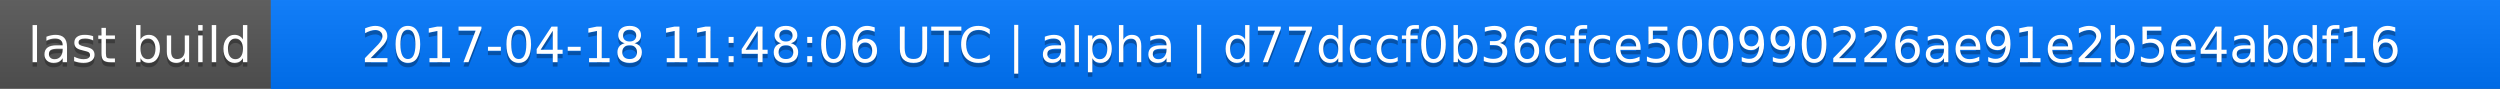
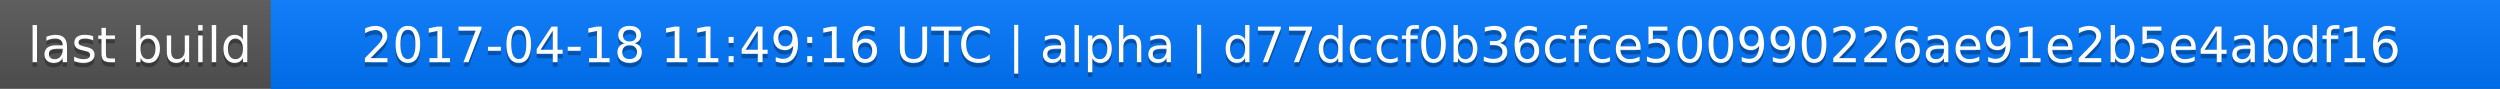
<svg xmlns="http://www.w3.org/2000/svg" width="563" height="20">
  <linearGradient id="a" x2="0" y2="100%">
    <stop offset="0" stop-color="#bbb" stop-opacity=".1" />
    <stop offset="1" stop-opacity=".1" />
  </linearGradient>
  <rect rx="0" width="563" height="20" fill="#555" />
  <rect rx="0" x="61" width="502" height="20" fill="#07f" />
  <path fill="#07f" d="M61 0h4v20h-4z" />
  <rect rx="0" width="563" height="20" fill="url(#a)" />
  <g fill="#fff" text-anchor="middle" font-family="DejaVu Sans,Verdana,Geneva,sans-serif" font-size="11">
    <text x="31.5" y="15" fill="#010101" fill-opacity=".3">last build</text>
    <text x="31.5" y="14">last build</text>
-     <text x="311" y="15" fill="#010101" fill-opacity=".3">2017-04-18 11:48:06 UTC | alpha | d77dccf0b36cfce500990226ae91e2b5e4abdf16</text>
-     <text x="311" y="14">2017-04-18 11:48:06 UTC | alpha | d77dccf0b36cfce500990226ae91e2b5e4abdf16</text>
+     <text x="311" y="15" fill="#010101" fill-opacity=".3">2017-04-18 11:49:16 UTC | alpha | d77dccf0b36cfce500990226ae91e2b5e4abdf16</text>
+     <text x="311" y="14">2017-04-18 11:49:16 UTC | alpha | d77dccf0b36cfce500990226ae91e2b5e4abdf16</text>
  </g>
</svg>
